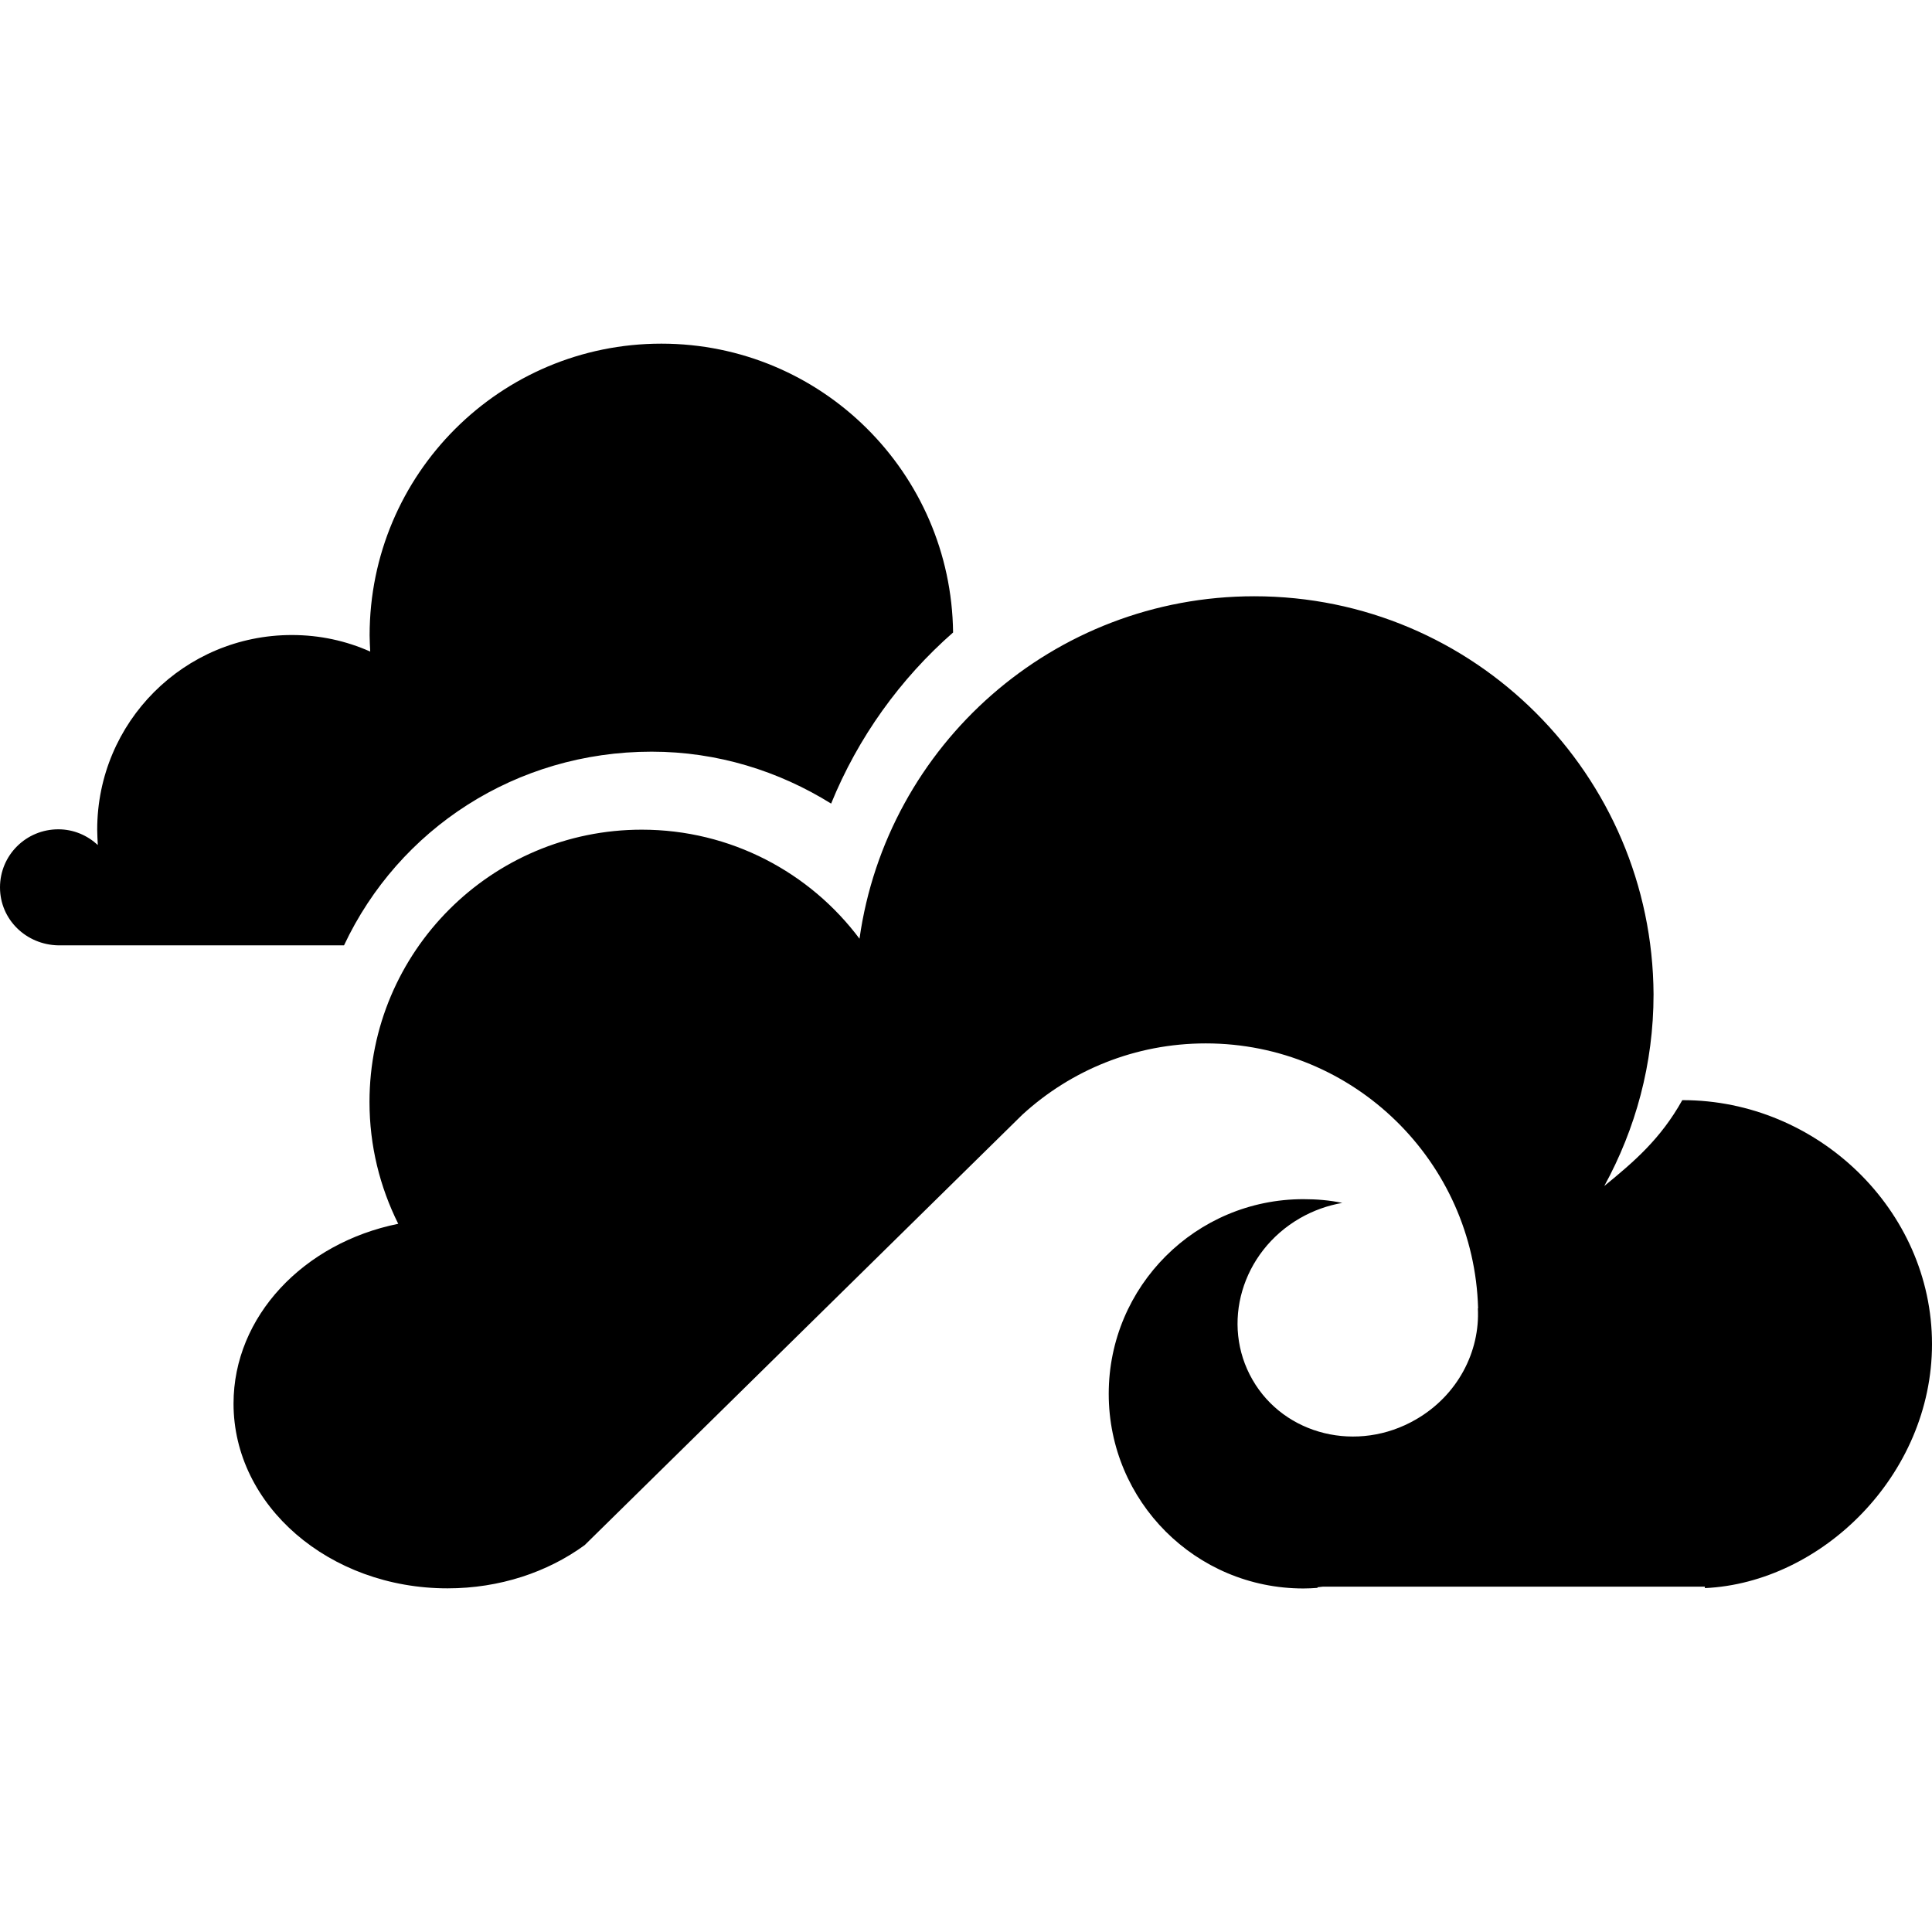
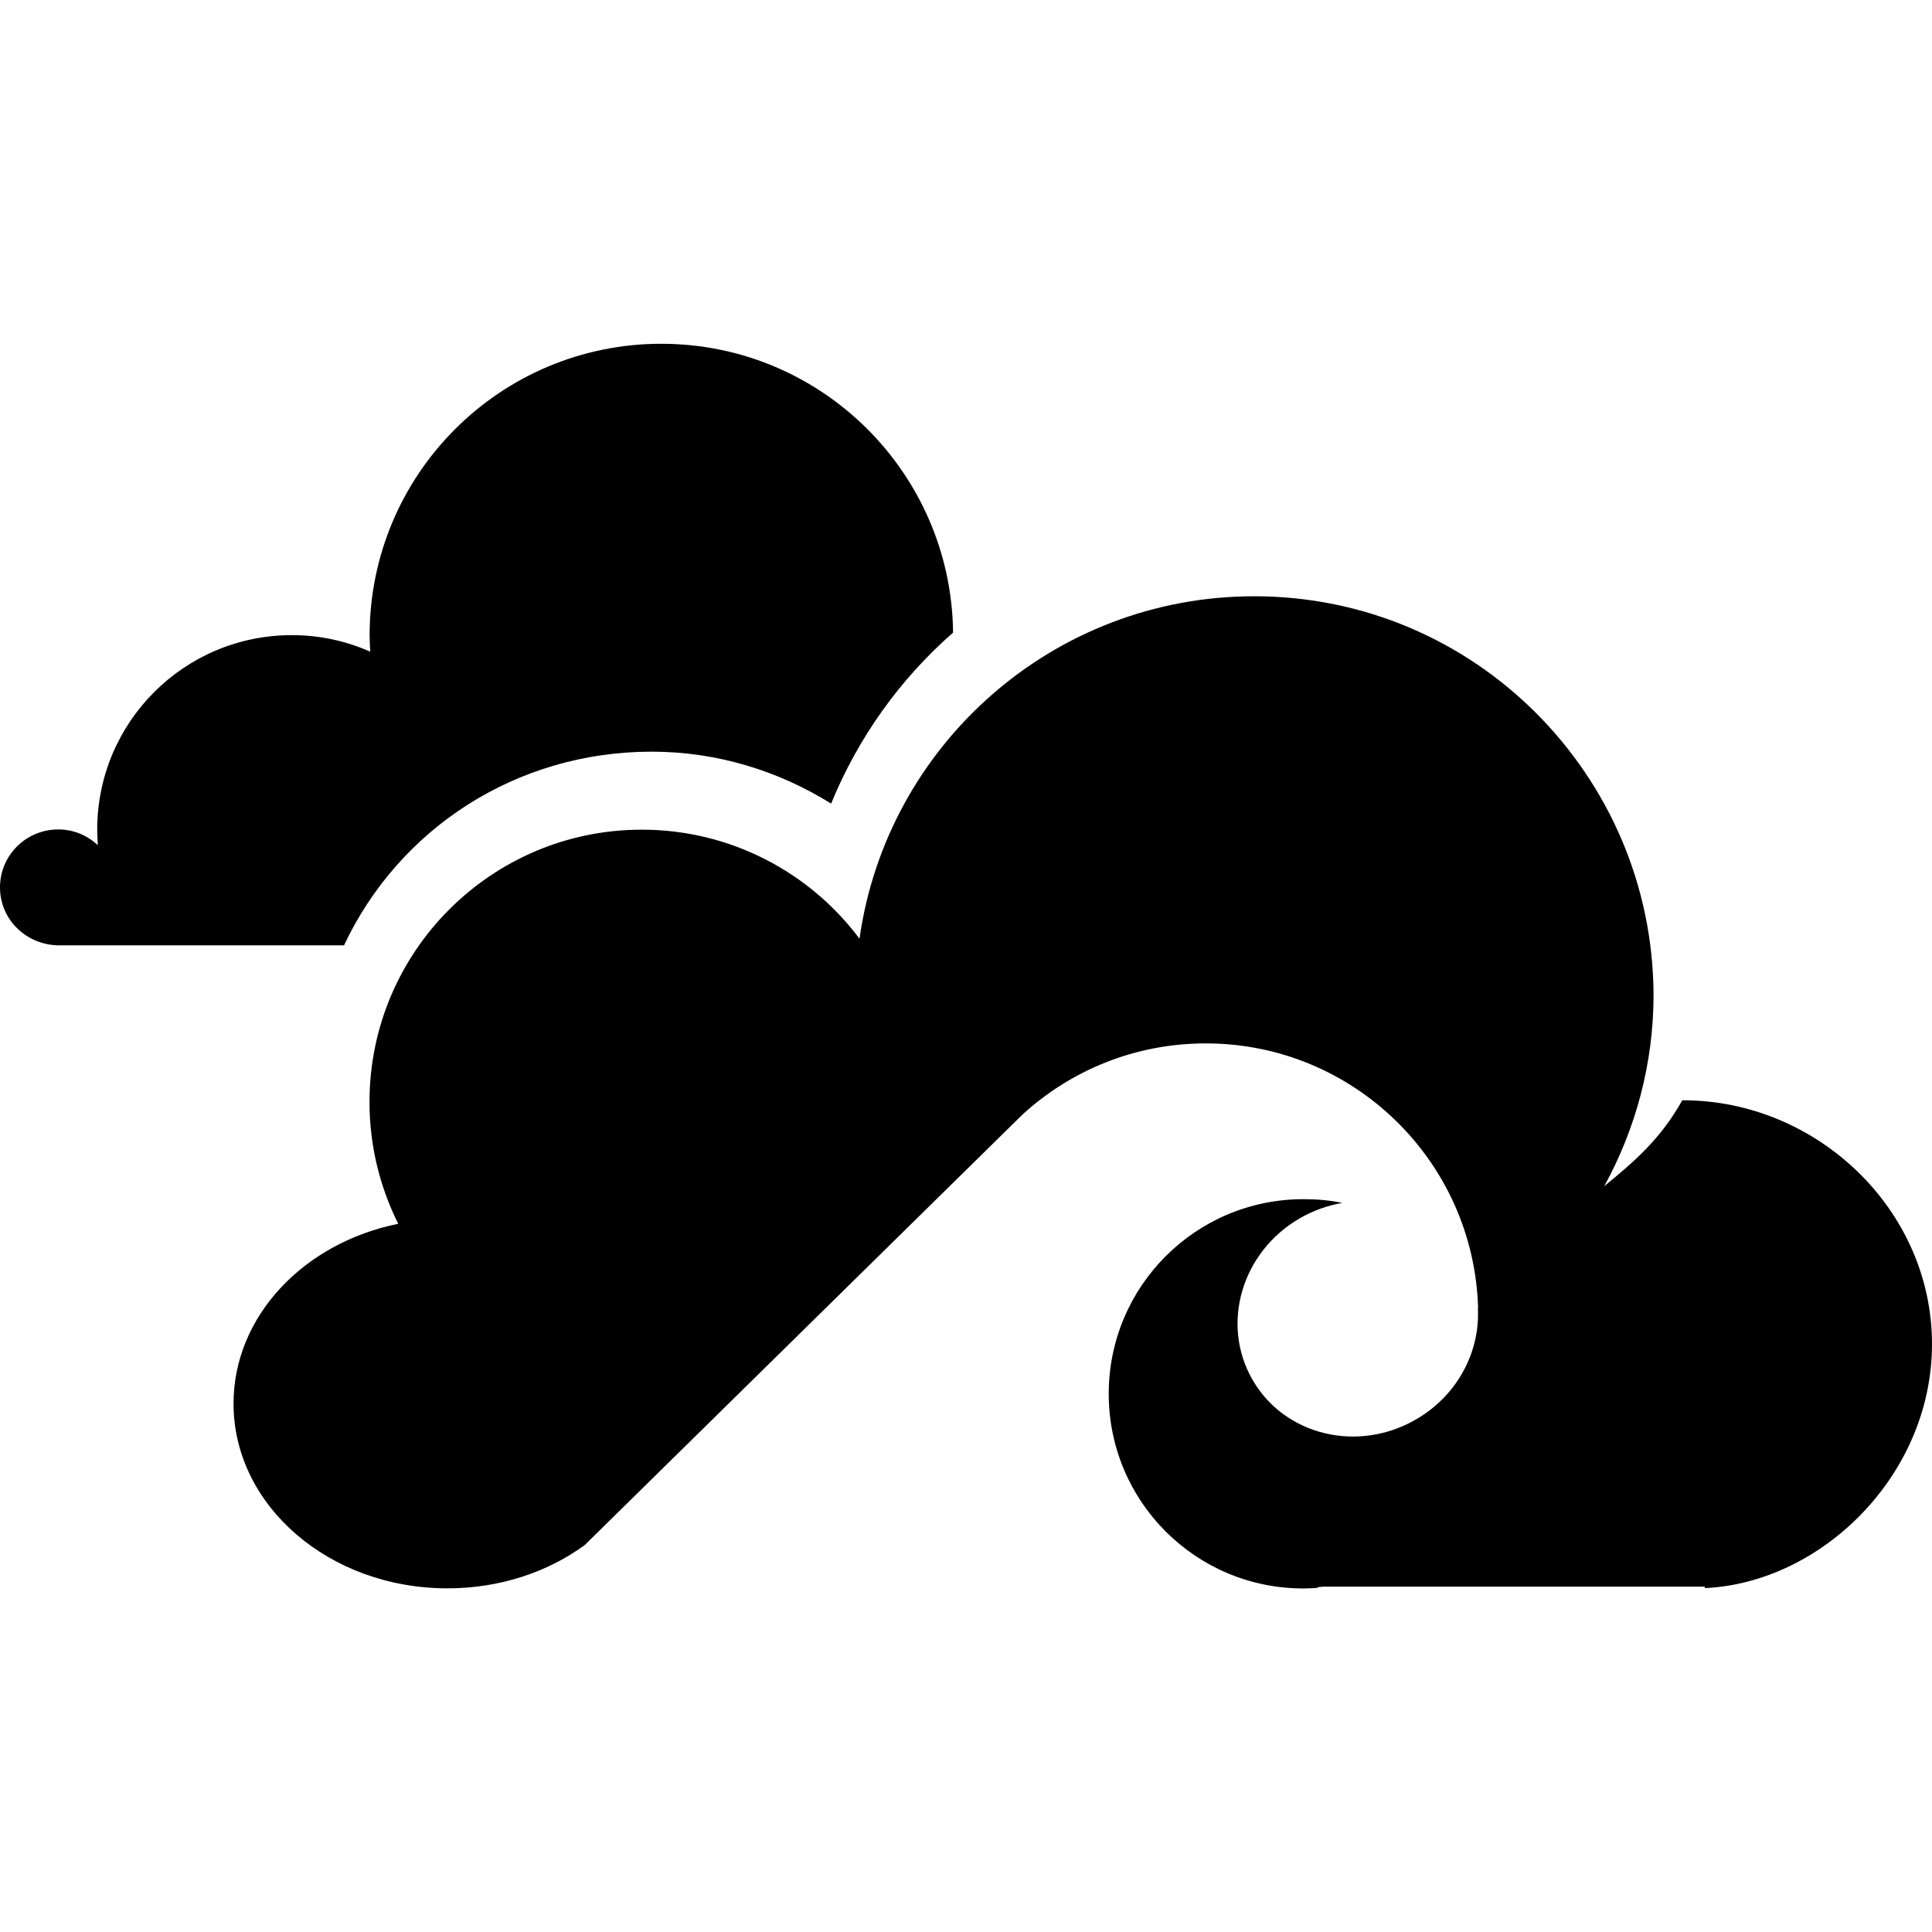
- <svg xmlns="http://www.w3.org/2000/svg" height="16px" viewBox="0 0 16 16" width="16px" version="1.1" id="svg364">
-   <defs id="defs368" />
-   <path d="M 3.3159441e-6,7.349 C 3.3159441e-6,7.082 0.216,6.868 0.483,6.868 c 0.127,0 0.24,0.05 0.327,0.13 -0.002,-0.043 -0.005,-0.084 -0.005,-0.127 0,-0.891 0.72,-1.612 1.612,-1.612 0.231,0 0.449,0.048 0.649,0.137 -0.002,-0.046 -0.005,-0.091 -0.005,-0.134 -3.9e-6,-1.335 1.081,-2.416 2.416,-2.416 1.326,0 2.401,1.069 2.416,2.392 C 7.455,5.622 7.106,6.107 6.883,6.655 6.451,6.386 5.942,6.225 5.397,6.225 c -1.124,0 -2.094,0.639 -2.548,1.604 H 1.126 0.483 C 0.216,7.824 0,7.615 0,7.349 Z M 12.721,5.905 C 12.123,5.307 11.3,4.938 10.387,4.938 c -1.664,0 -3.043,1.232 -3.269,2.836 C 6.708,7.226 6.052,6.871 5.315,6.871 c -1.246,0 -2.255,1.011 -2.255,2.255 0,0.363 0.086,0.704 0.238,1.009 -0.783,0.158 -1.364,0.766 -1.364,1.489 0,0.845 0.792,1.53 1.772,1.53 0.432,0 0.829,-0.134 1.136,-0.358 L 8.466,9.232 c 0.401,-0.368 0.934,-0.591 1.52,-0.591 1.225,0 2.222,0.978 2.255,2.195 0,0 0,-0.002 -0.002,-0.002 0.019,0.36 -0.168,0.723 -0.514,0.922 -0.483,0.279 -1.088,0.13 -1.352,-0.329 -0.266,-0.461 -0.091,-1.059 0.392,-1.338 0.113,-0.065 0.231,-0.106 0.351,-0.127 -0.103,-0.022 -0.211,-0.031 -0.322,-0.031 -0.889,0 -1.612,0.72 -1.612,1.612 0,0.891 0.72,1.612 1.612,1.612 0.039,0 0.079,-0.002 0.118,-0.005 l -0.002,-0.005 0.046,-0.005 h 3.163 v 0.012 C 15.085,13.108 16,12.217 16,11.131 16,10.019 15.049,9.111 13.937,9.111 c -0.002,0 -0.002,0 -0.005,0 -0.18,0.322 -0.399,0.509 -0.646,0.711 0.259,-0.473 0.408,-1.011 0.408,-1.588 C 13.689,7.325 13.319,6.503 12.721,5.905 Z" style="clip-rule:evenodd;display:inline;fill:#000000;fill-opacity:1;fill-rule:nonzero;stroke-width:0.29;stroke-linejoin:round;stroke-miterlimit:1.414" id="path1" />
+ <svg xmlns="http://www.w3.org/2000/svg" width="16" height="16" version="1" id="svg566">
+   <defs id="defs570" />
+   <path d="m 2e-6,7.349 c 0,-0.266 0.216,-0.48 0.483,-0.48 0.127,0 0.24,0.05 0.327,0.13 -0.002,-0.043 -0.005,-0.084 -0.005,-0.127 0,-0.891 0.72,-1.612 1.612,-1.612 0.231,0 0.449,0.048 0.649,0.137 -0.002,-0.046 -0.005,-0.091 -0.005,-0.134 0,-1.335 1.081,-2.416 2.416,-2.416 1.326,0 2.401,1.069 2.416,2.392 C 7.455,5.622 7.107,6.107 6.883,6.655 6.451,6.386 5.942,6.225 5.397,6.225 c -1.124,0 -2.094,0.639 -2.548,1.604 H 1.127 0.483 C 0.216,7.824 0,7.615 0,7.349 Z M 12.721,5.905 C 12.123,5.307 11.3,4.938 10.387,4.938 8.723,4.938 7.344,6.17 7.118,7.774 6.708,7.226 6.052,6.871 5.315,6.871 c -1.246,0 -2.255,1.011 -2.255,2.255 0,0.363 0.086,0.704 0.238,1.009 -0.783,0.158 -1.364,0.766 -1.364,1.489 0,0.845 0.792,1.53 1.772,1.53 0.432,0 0.829,-0.134 1.136,-0.358 L 8.466,9.232 C 8.867,8.864 9.4,8.641 9.986,8.641 c 1.225,0 2.222,0.978 2.255,2.195 0,0 0,-0.002 -0.002,-0.002 0.019,0.36 -0.168,0.723 -0.514,0.922 -0.483,0.279 -1.088,0.13 -1.352,-0.329 -0.266,-0.461 -0.091,-1.059 0.392,-1.338 0.113,-0.065 0.231,-0.106 0.351,-0.127 -0.103,-0.022 -0.211,-0.031 -0.322,-0.031 -0.889,0 -1.612,0.72 -1.612,1.612 0,0.891 0.72,1.612 1.612,1.612 0.039,0 0.079,-0.002 0.118,-0.005 l -0.002,-0.005 0.046,-0.005 h 3.163 v 0.012 C 15.085,13.108 16,12.217 16,11.131 16,10.019 15.049,9.112 13.937,9.112 c -0.002,0 -0.002,0 -0.005,0 -0.18,0.322 -0.399,0.509 -0.646,0.711 0.259,-0.473 0.408,-1.011 0.408,-1.588 C 13.689,7.325 13.319,6.504 12.721,5.905 Z" style="clip-rule:evenodd;display:inline;fill:#000000;fill-opacity:1;fill-rule:nonzero;stroke-width:0.29;stroke-linejoin:round;stroke-miterlimit:1.414" id="path1" />
</svg>
